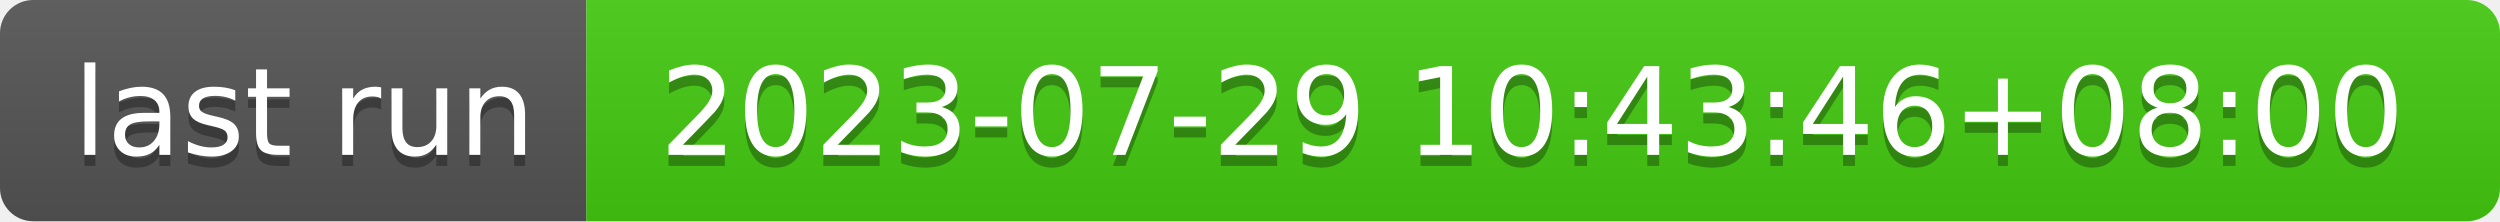
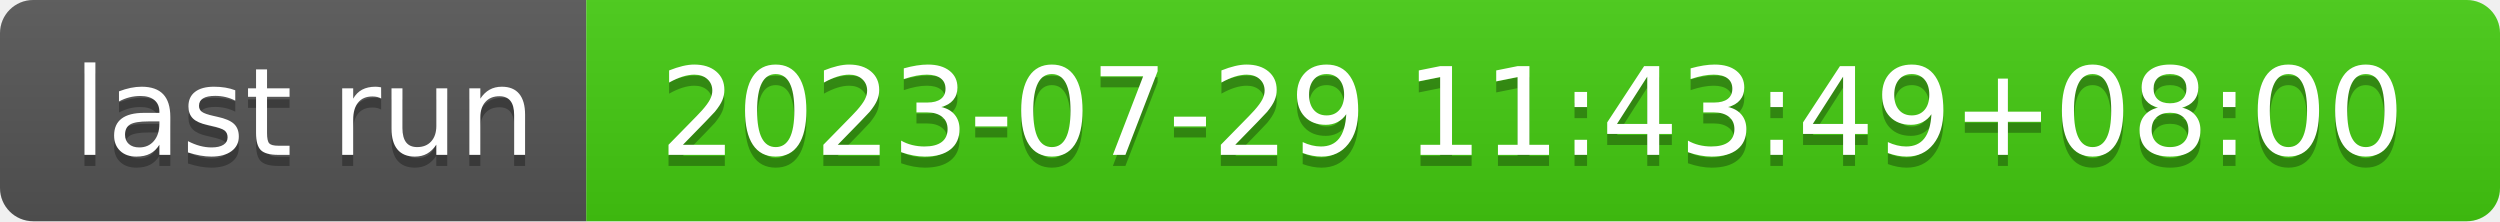
- <svg xmlns="http://www.w3.org/2000/svg" width="226" height="20" role="img" aria-label="last run: 2023-07-29 10:43:46+08:00">
+ <svg xmlns="http://www.w3.org/2000/svg" width="226" height="20" role="img" aria-label="last run: 2023-07-29 11:43:49+08:00">
  <linearGradient id="s" x2="0" y2="100%">
    <stop offset="0" stop-color="#bbb" stop-opacity=".1" />
    <stop offset="1" stop-opacity=".1" />
  </linearGradient>
  <clipPath id="r">
    <rect width="226" height="20" rx="3" fill="#fff" />
  </clipPath>
  <g clip-path="url(#r)">
    <rect width="53" height="20" fill="#555" />
    <rect x="53" width="173" height="20" fill="#4c1" />
    <rect width="226" height="20" fill="url(#s)" />
  </g>
  <g fill="#fff" text-anchor="middle" font-family="Verdana,Geneva,DejaVu Sans,sans-serif" text-rendering="geometricPrecision" font-size="110">
    <text aria-hidden="true" x="275" y="150" fill="#010101" fill-opacity=".3" transform="scale(.1)" textLength="430">last run</text>
    <text x="275" y="140" transform="scale(.1)" fill="#fff" textLength="430">last run</text>
-     <text aria-hidden="true" x="1385" y="150" fill="#010101" fill-opacity=".3" transform="scale(.1)" textLength="1630">2023-07-29 10:43:46+08:00</text>
-     <text x="1385" y="140" transform="scale(.1)" fill="#fff" textLength="1630">2023-07-29 10:43:46+08:00</text>
+     <text aria-hidden="true" x="1385" y="150" fill="#010101" fill-opacity=".3" transform="scale(.1)" textLength="1630">2023-07-29 11:43:49+08:00</text>
+     <text x="1385" y="140" transform="scale(.1)" fill="#fff" textLength="1630">2023-07-29 11:43:49+08:00</text>
  </g>
</svg>
